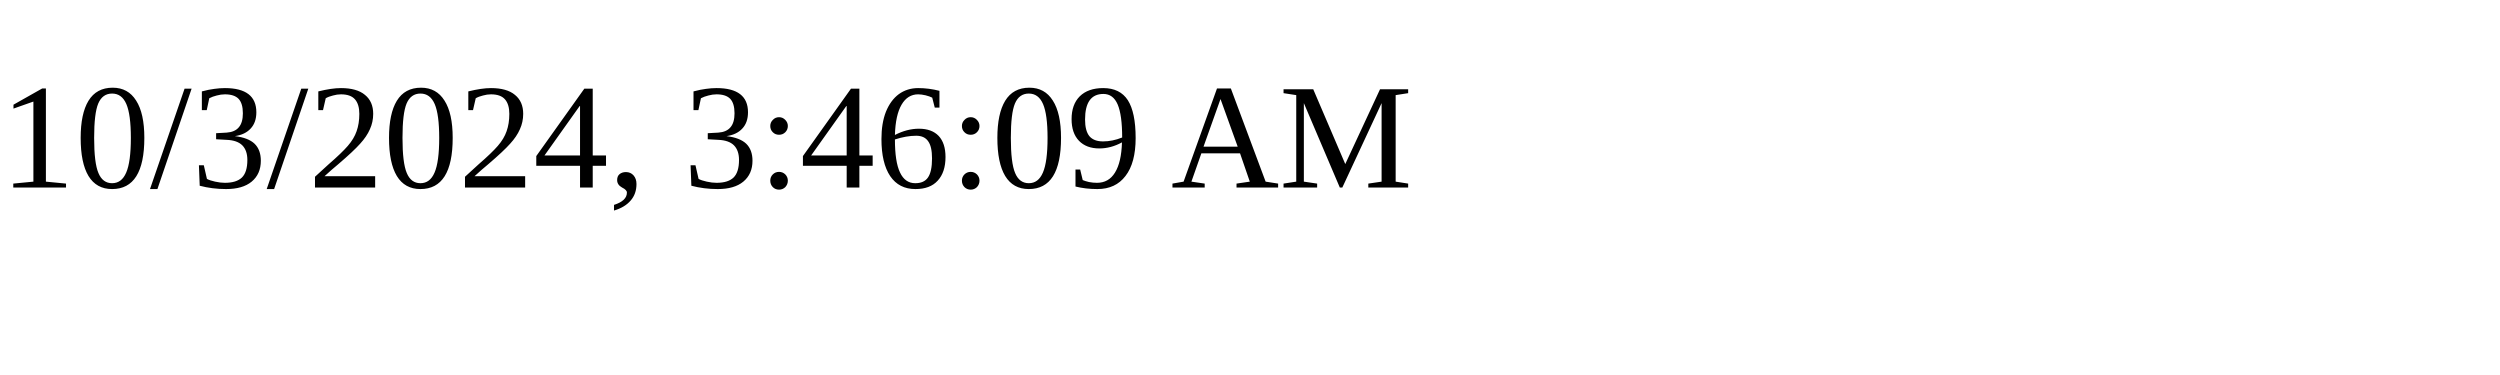
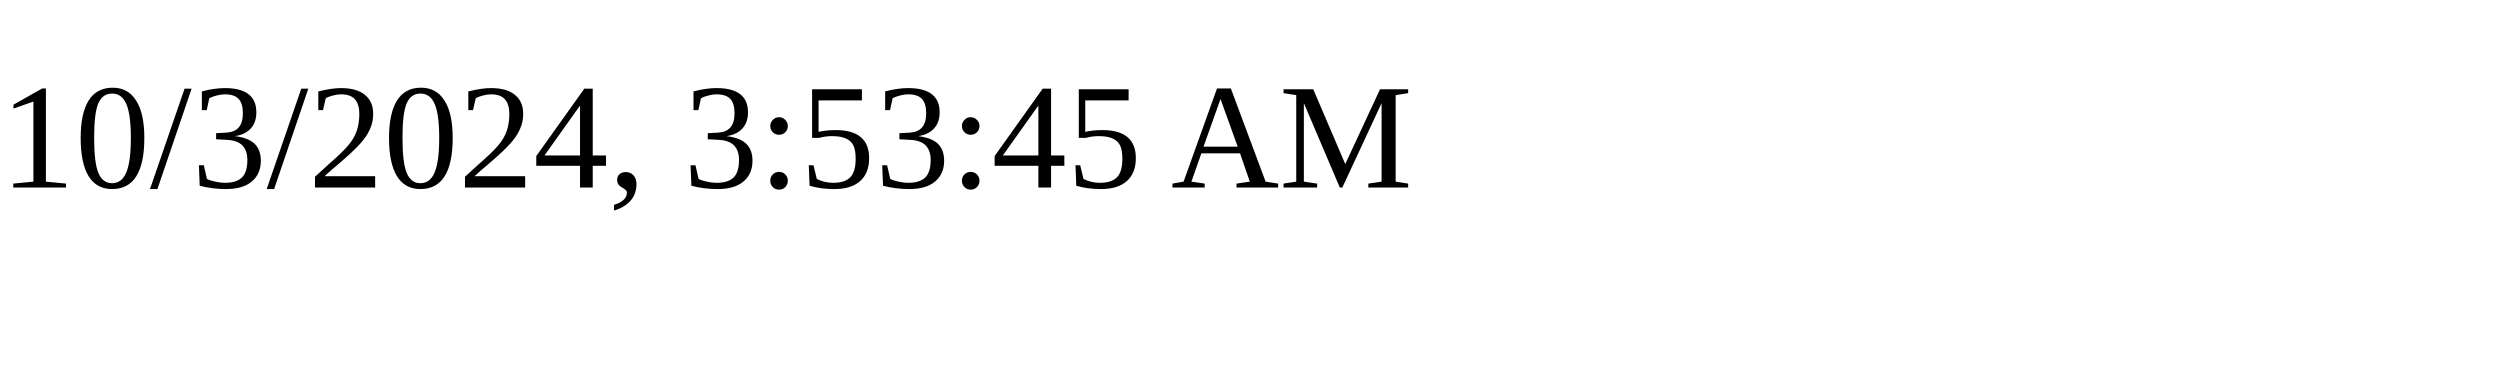
<svg xmlns="http://www.w3.org/2000/svg" height="30" width="200">
-   <text x="0" y="15">10/3/2024, 3:46:09 AM</text>
+   <text x="0" y="15">10/3/2024, 3:53:45 AM</text>
</svg>
